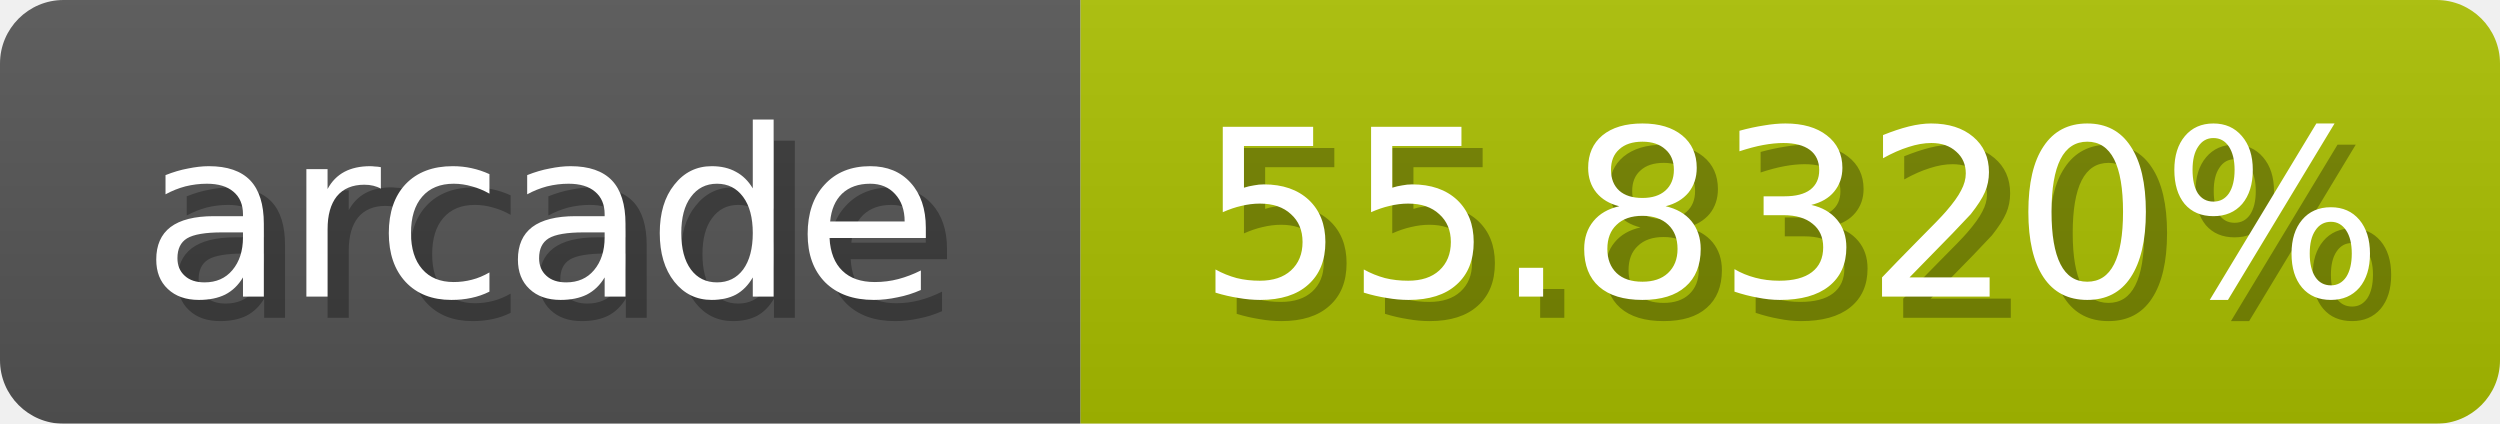
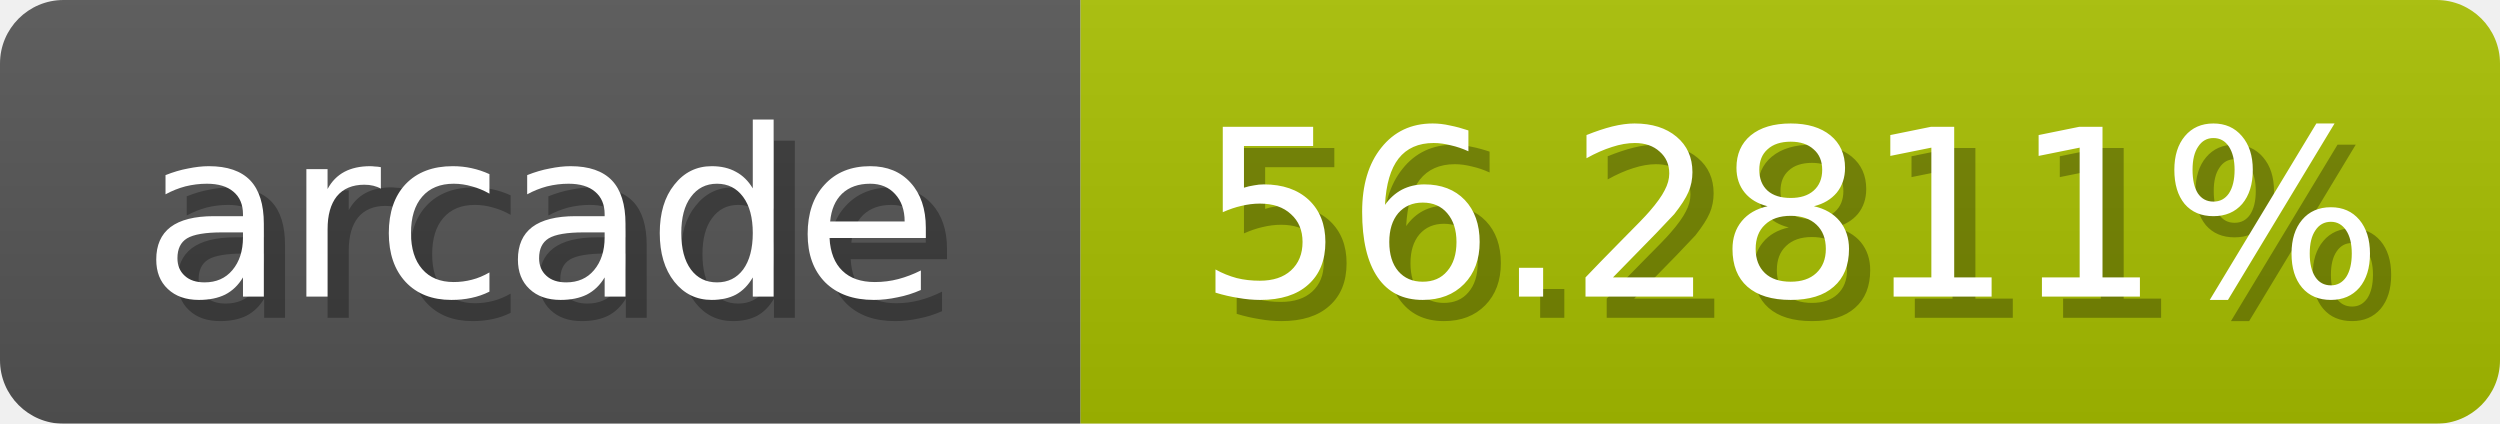
<svg xmlns="http://www.w3.org/2000/svg" width="118" height="20">
  <linearGradient id="b" x2="0" y2="100%">
    <stop offset="0" stop-color="#bbb" stop-opacity=".1" />
    <stop offset="1" stop-opacity=".1" />
  </linearGradient>
  <mask id="anybadge_1">
    <rect width="118" height="20" rx="3" fill="#fff" />
  </mask>
  <g mask="url(#anybadge_1)">
    <path fill="#555" d="M0 0h51v20H0z" />
-     <path fill="#aac000" d="M51 0h67v20H51z" />
+     <path fill="#a8c000" d="M51 0h67v20H51z" />
    <path fill="url(#b)" d="M0 0h118v20H0z" />
  </g>
  <g fill="#fff" text-anchor="middle" font-family="DejaVu Sans,Verdana,Geneva,sans-serif" font-size="11">
    <text x="26.5" y="15" fill="#010101" fill-opacity=".3">arcade</text>
    <text x="25.5" y="14">arcade</text>
  </g>
  <g fill="#fff" text-anchor="middle" font-family="DejaVu Sans,Verdana,Geneva,sans-serif" font-size="11">
-     <text x="85.5" y="15" fill="#010101" fill-opacity=".3">55.8320%</text>
-     <text x="84.5" y="14">55.8320%</text>
+     <text x="85.5" y="15" fill="#010101" fill-opacity=".3">56.2811%</text>
+     <text x="84.5" y="14">56.2811%</text>
  </g>
</svg>
